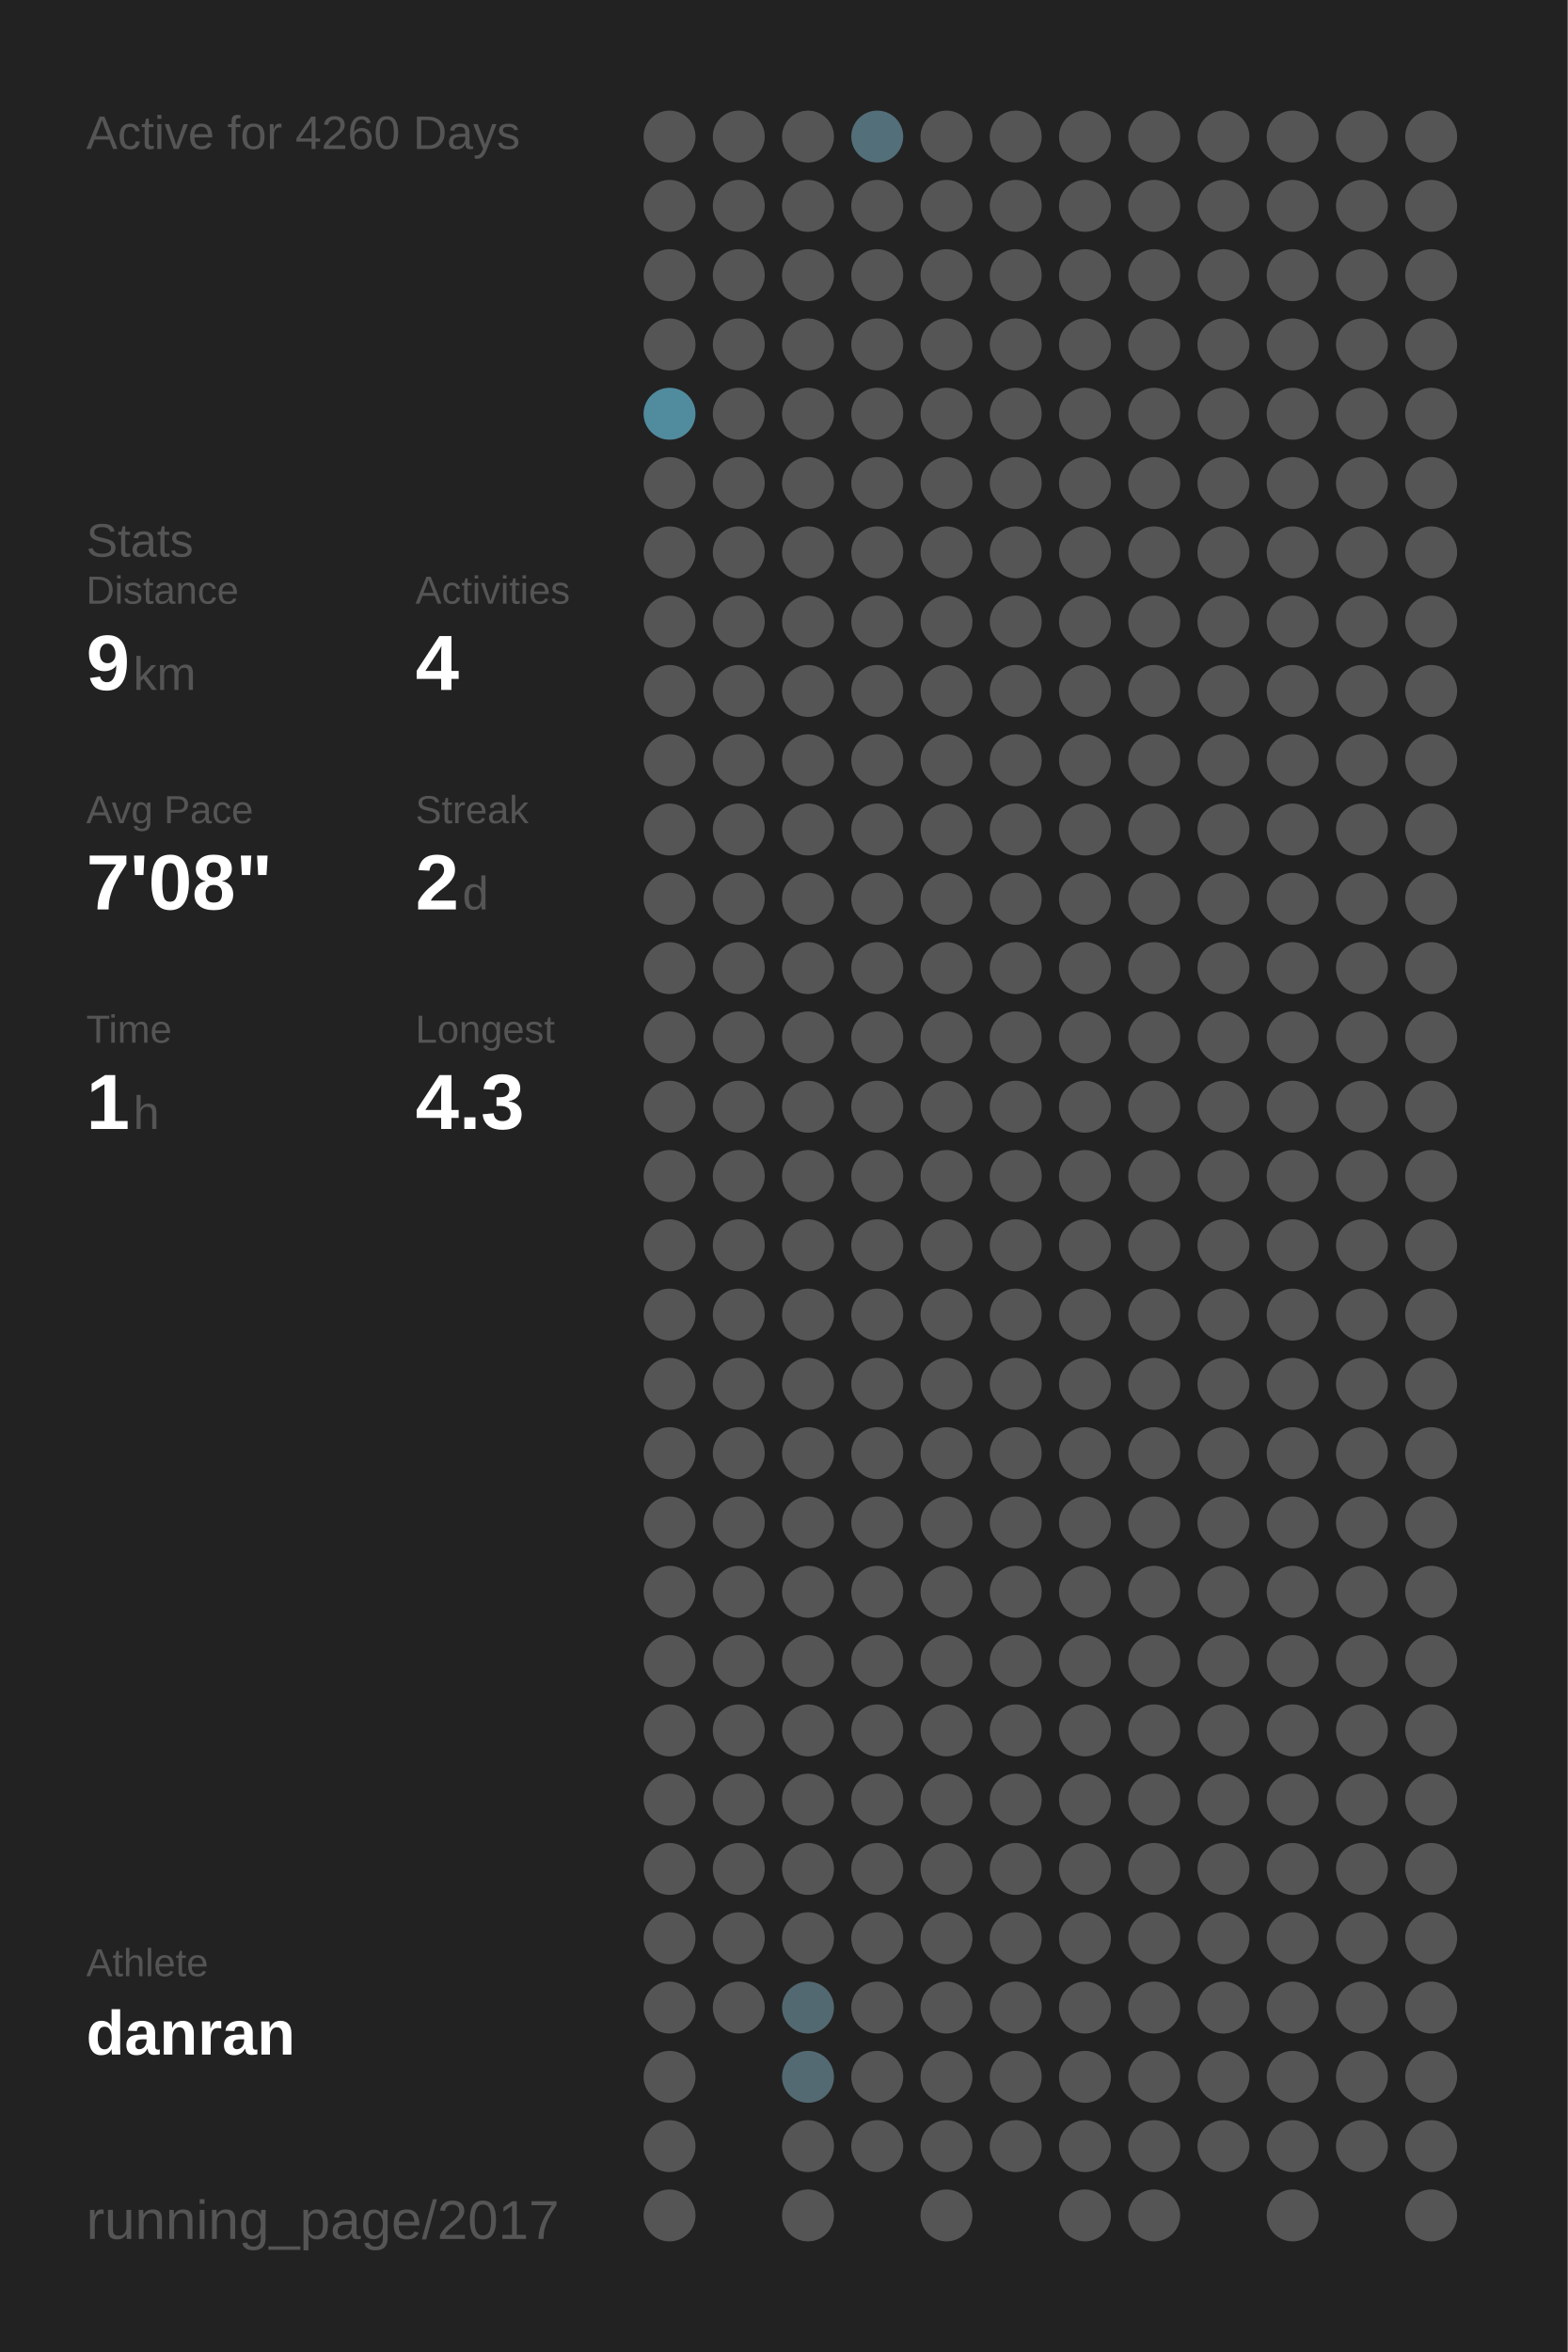
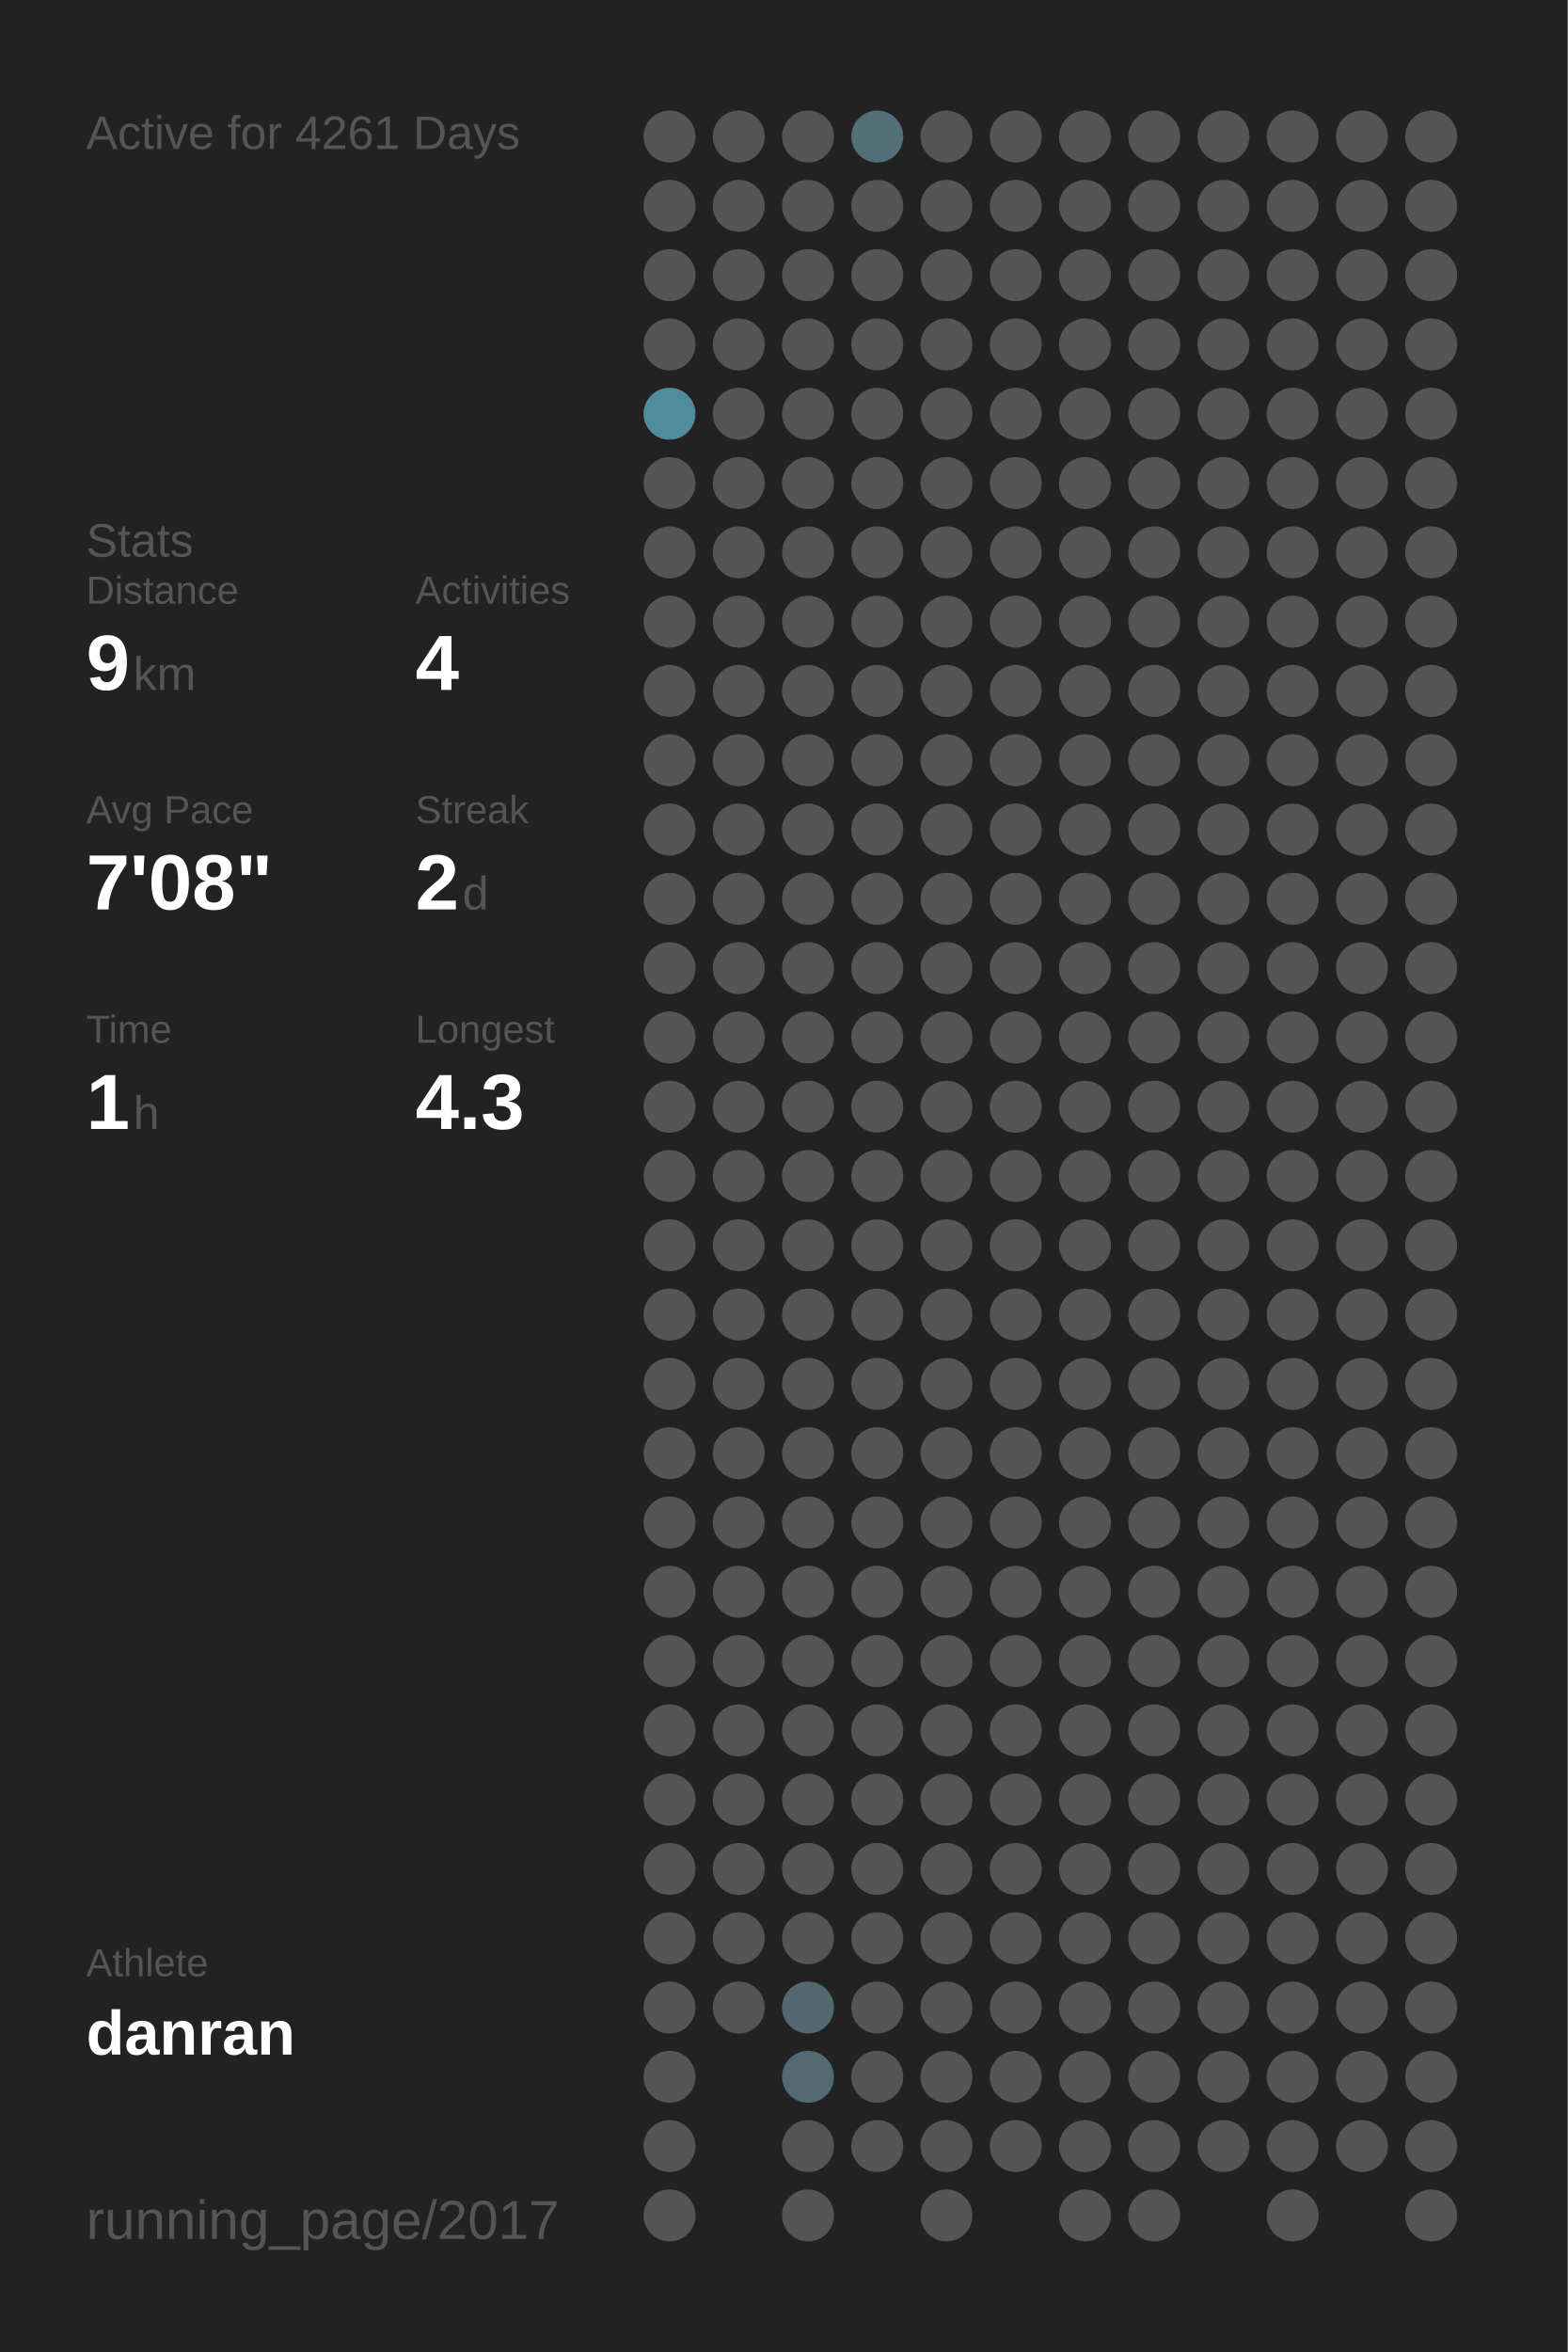
<svg xmlns="http://www.w3.org/2000/svg" baseProfile="full" height="300mm" version="1.1" viewBox="0,0,200,300" width="200mm">
  <defs />
  <rect fill="#222222" height="300" width="200" x="0" y="0" />
-   <text fill="#555555" style="font-size:6px; font-family:Arial;" x="11" y="19">Active for 4260 Days</text>
+   <text fill="#555555" style="font-size:6px; font-family:Arial;" x="11" y="19">Active for 4261 Days</text>
  <text fill="#555555" style="font-size:6px; font-family:Arial;" x="11" y="71">Stats</text>
  <text fill="#555555" style="font-size:5px; font-family:Arial;" x="11" y="77">Distance</text>
  <text fill="#FFFFFF" style="font-size:10px; font-family:Arial; font-weight:bold;" x="11" y="88">9</text>
  <text fill="#555555" style="font-size:6px; font-family:Arial;" x="17" y="88">km</text>
  <text fill="#555555" style="font-size:5px; font-family:Arial;" x="53" y="77">Activities</text>
  <text fill="#FFFFFF" style="font-size:10px; font-family:Arial; font-weight:bold;" x="53" y="88">4</text>
  <text fill="#555555" style="font-size:5px; font-family:Arial;" x="11" y="105">Avg Pace</text>
  <text fill="#FFFFFF" style="font-size:10px; font-family:Arial; font-weight:bold;" x="11" y="116">7'08"</text>
  <text fill="#555555" style="font-size:5px; font-family:Arial;" x="53" y="105">Streak</text>
  <text fill="#FFFFFF" style="font-size:10px; font-family:Arial; font-weight:bold;" x="53" y="116">2</text>
  <text fill="#555555" style="font-size:6px; font-family:Arial;" x="59" y="116">d</text>
  <text fill="#555555" style="font-size:5px; font-family:Arial;" x="11" y="133">Time</text>
  <text fill="#FFFFFF" style="font-size:10px; font-family:Arial; font-weight:bold;" x="11" y="144">1</text>
  <text fill="#555555" style="font-size:6px; font-family:Arial;" x="17" y="144">h</text>
  <text fill="#555555" style="font-size:5px; font-family:Arial;" x="53" y="133">Longest</text>
  <text fill="#FFFFFF" style="font-size:10px; font-family:Arial; font-weight:bold;" x="53" y="144">4.3</text>
  <text fill="#555555" style="font-size:5px; font-family:Arial;" x="11" y="252.065">Athlete</text>
  <text fill="#FFFFFF" style="font-size:8px; font-family:Arial; font-weight:bold;" x="11" y="262.065">danran</text>
  <text fill="#555555" style="font-size:7px; font-family:Arial;" x="11" y="285.581">running_page/2017</text>
  <circle cx="85.417" cy="17.419" fill="#555555" r="3.312" />
  <circle cx="85.417" cy="26.258" fill="#555555" r="3.312" />
  <circle cx="85.417" cy="35.097" fill="#555555" r="3.312" />
  <circle cx="85.417" cy="43.935" fill="#555555" r="3.312" />
  <circle cx="85.417" cy="52.774" fill="#518b9e" r="3.312" />
  <circle cx="85.417" cy="61.613" fill="#555555" r="3.312" />
  <circle cx="85.417" cy="70.452" fill="#555555" r="3.312" />
  <circle cx="85.417" cy="79.29" fill="#555555" r="3.312" />
  <circle cx="85.417" cy="88.129" fill="#555555" r="3.312" />
  <circle cx="85.417" cy="96.968" fill="#555555" r="3.312" />
  <circle cx="85.417" cy="105.806" fill="#555555" r="3.312" />
  <circle cx="85.417" cy="114.645" fill="#555555" r="3.312" />
  <circle cx="85.417" cy="123.484" fill="#555555" r="3.312" />
  <circle cx="85.417" cy="132.323" fill="#555555" r="3.312" />
  <circle cx="85.417" cy="141.161" fill="#555555" r="3.312" />
  <circle cx="85.417" cy="150" fill="#555555" r="3.312" />
  <circle cx="85.417" cy="158.839" fill="#555555" r="3.312" />
  <circle cx="85.417" cy="167.677" fill="#555555" r="3.312" />
  <circle cx="85.417" cy="176.516" fill="#555555" r="3.312" />
  <circle cx="85.417" cy="185.355" fill="#555555" r="3.312" />
  <circle cx="85.417" cy="194.194" fill="#555555" r="3.312" />
  <circle cx="85.417" cy="203.032" fill="#555555" r="3.312" />
  <circle cx="85.417" cy="211.871" fill="#555555" r="3.312" />
  <circle cx="85.417" cy="220.71" fill="#555555" r="3.312" />
  <circle cx="85.417" cy="229.548" fill="#555555" r="3.312" />
  <circle cx="85.417" cy="238.387" fill="#555555" r="3.312" />
  <circle cx="85.417" cy="247.226" fill="#555555" r="3.312" />
  <circle cx="85.417" cy="256.065" fill="#555555" r="3.312" />
  <circle cx="85.417" cy="264.903" fill="#555555" r="3.312" />
  <circle cx="85.417" cy="273.742" fill="#555555" r="3.312" />
  <circle cx="85.417" cy="282.581" fill="#555555" r="3.312" />
  <circle cx="94.25" cy="17.419" fill="#555555" r="3.312" />
  <circle cx="94.25" cy="26.258" fill="#555555" r="3.312" />
  <circle cx="94.25" cy="35.097" fill="#555555" r="3.312" />
  <circle cx="94.25" cy="43.935" fill="#555555" r="3.312" />
  <circle cx="94.25" cy="52.774" fill="#555555" r="3.312" />
  <circle cx="94.25" cy="61.613" fill="#555555" r="3.312" />
  <circle cx="94.25" cy="70.452" fill="#555555" r="3.312" />
  <circle cx="94.25" cy="79.29" fill="#555555" r="3.312" />
  <circle cx="94.25" cy="88.129" fill="#555555" r="3.312" />
  <circle cx="94.25" cy="96.968" fill="#555555" r="3.312" />
  <circle cx="94.25" cy="105.806" fill="#555555" r="3.312" />
  <circle cx="94.25" cy="114.645" fill="#555555" r="3.312" />
  <circle cx="94.25" cy="123.484" fill="#555555" r="3.312" />
  <circle cx="94.25" cy="132.323" fill="#555555" r="3.312" />
  <circle cx="94.25" cy="141.161" fill="#555555" r="3.312" />
  <circle cx="94.25" cy="150" fill="#555555" r="3.312" />
  <circle cx="94.25" cy="158.839" fill="#555555" r="3.312" />
  <circle cx="94.25" cy="167.677" fill="#555555" r="3.312" />
  <circle cx="94.25" cy="176.516" fill="#555555" r="3.312" />
  <circle cx="94.25" cy="185.355" fill="#555555" r="3.312" />
  <circle cx="94.25" cy="194.194" fill="#555555" r="3.312" />
  <circle cx="94.25" cy="203.032" fill="#555555" r="3.312" />
  <circle cx="94.25" cy="211.871" fill="#555555" r="3.312" />
  <circle cx="94.25" cy="220.71" fill="#555555" r="3.312" />
  <circle cx="94.25" cy="229.548" fill="#555555" r="3.312" />
  <circle cx="94.25" cy="238.387" fill="#555555" r="3.312" />
  <circle cx="94.25" cy="247.226" fill="#555555" r="3.312" />
  <circle cx="94.25" cy="256.065" fill="#555555" r="3.312" />
  <circle cx="103.083" cy="17.419" fill="#555555" r="3.312" />
  <circle cx="103.083" cy="26.258" fill="#555555" r="3.312" />
  <circle cx="103.083" cy="35.097" fill="#555555" r="3.312" />
  <circle cx="103.083" cy="43.935" fill="#555555" r="3.312" />
  <circle cx="103.083" cy="52.774" fill="#555555" r="3.312" />
  <circle cx="103.083" cy="61.613" fill="#555555" r="3.312" />
  <circle cx="103.083" cy="70.452" fill="#555555" r="3.312" />
  <circle cx="103.083" cy="79.29" fill="#555555" r="3.312" />
  <circle cx="103.083" cy="88.129" fill="#555555" r="3.312" />
  <circle cx="103.083" cy="96.968" fill="#555555" r="3.312" />
  <circle cx="103.083" cy="105.806" fill="#555555" r="3.312" />
  <circle cx="103.083" cy="114.645" fill="#555555" r="3.312" />
  <circle cx="103.083" cy="123.484" fill="#555555" r="3.312" />
  <circle cx="103.083" cy="132.323" fill="#555555" r="3.312" />
  <circle cx="103.083" cy="141.161" fill="#555555" r="3.312" />
  <circle cx="103.083" cy="150" fill="#555555" r="3.312" />
  <circle cx="103.083" cy="158.839" fill="#555555" r="3.312" />
  <circle cx="103.083" cy="167.677" fill="#555555" r="3.312" />
  <circle cx="103.083" cy="176.516" fill="#555555" r="3.312" />
  <circle cx="103.083" cy="185.355" fill="#555555" r="3.312" />
  <circle cx="103.083" cy="194.194" fill="#555555" r="3.312" />
  <circle cx="103.083" cy="203.032" fill="#555555" r="3.312" />
  <circle cx="103.083" cy="211.871" fill="#555555" r="3.312" />
  <circle cx="103.083" cy="220.71" fill="#555555" r="3.312" />
  <circle cx="103.083" cy="229.548" fill="#555555" r="3.312" />
  <circle cx="103.083" cy="238.387" fill="#555555" r="3.312" />
  <circle cx="103.083" cy="247.226" fill="#555555" r="3.312" />
  <circle cx="103.083" cy="256.065" fill="#536971" r="3.312" />
  <circle cx="103.083" cy="264.903" fill="#536a72" r="3.312" />
  <circle cx="103.083" cy="273.742" fill="#555555" r="3.312" />
  <circle cx="103.083" cy="282.581" fill="#555555" r="3.312" />
  <circle cx="111.917" cy="17.419" fill="#536f79" r="3.312" />
  <circle cx="111.917" cy="26.258" fill="#555555" r="3.312" />
  <circle cx="111.917" cy="35.097" fill="#555555" r="3.312" />
  <circle cx="111.917" cy="43.935" fill="#555555" r="3.312" />
  <circle cx="111.917" cy="52.774" fill="#555555" r="3.312" />
  <circle cx="111.917" cy="61.613" fill="#555555" r="3.312" />
  <circle cx="111.917" cy="70.452" fill="#555555" r="3.312" />
  <circle cx="111.917" cy="79.29" fill="#555555" r="3.312" />
  <circle cx="111.917" cy="88.129" fill="#555555" r="3.312" />
  <circle cx="111.917" cy="96.968" fill="#555555" r="3.312" />
  <circle cx="111.917" cy="105.806" fill="#555555" r="3.312" />
  <circle cx="111.917" cy="114.645" fill="#555555" r="3.312" />
  <circle cx="111.917" cy="123.484" fill="#555555" r="3.312" />
  <circle cx="111.917" cy="132.323" fill="#555555" r="3.312" />
  <circle cx="111.917" cy="141.161" fill="#555555" r="3.312" />
  <circle cx="111.917" cy="150" fill="#555555" r="3.312" />
  <circle cx="111.917" cy="158.839" fill="#555555" r="3.312" />
  <circle cx="111.917" cy="167.677" fill="#555555" r="3.312" />
  <circle cx="111.917" cy="176.516" fill="#555555" r="3.312" />
  <circle cx="111.917" cy="185.355" fill="#555555" r="3.312" />
  <circle cx="111.917" cy="194.194" fill="#555555" r="3.312" />
  <circle cx="111.917" cy="203.032" fill="#555555" r="3.312" />
  <circle cx="111.917" cy="211.871" fill="#555555" r="3.312" />
  <circle cx="111.917" cy="220.71" fill="#555555" r="3.312" />
  <circle cx="111.917" cy="229.548" fill="#555555" r="3.312" />
  <circle cx="111.917" cy="238.387" fill="#555555" r="3.312" />
  <circle cx="111.917" cy="247.226" fill="#555555" r="3.312" />
  <circle cx="111.917" cy="256.065" fill="#555555" r="3.312" />
  <circle cx="111.917" cy="264.903" fill="#555555" r="3.312" />
  <circle cx="111.917" cy="273.742" fill="#555555" r="3.312" />
  <circle cx="120.75" cy="17.419" fill="#555555" r="3.312" />
  <circle cx="120.75" cy="26.258" fill="#555555" r="3.312" />
  <circle cx="120.75" cy="35.097" fill="#555555" r="3.312" />
  <circle cx="120.75" cy="43.935" fill="#555555" r="3.312" />
  <circle cx="120.75" cy="52.774" fill="#555555" r="3.312" />
  <circle cx="120.75" cy="61.613" fill="#555555" r="3.312" />
  <circle cx="120.75" cy="70.452" fill="#555555" r="3.312" />
  <circle cx="120.75" cy="79.29" fill="#555555" r="3.312" />
  <circle cx="120.75" cy="88.129" fill="#555555" r="3.312" />
  <circle cx="120.75" cy="96.968" fill="#555555" r="3.312" />
  <circle cx="120.75" cy="105.806" fill="#555555" r="3.312" />
  <circle cx="120.75" cy="114.645" fill="#555555" r="3.312" />
  <circle cx="120.75" cy="123.484" fill="#555555" r="3.312" />
  <circle cx="120.75" cy="132.323" fill="#555555" r="3.312" />
  <circle cx="120.75" cy="141.161" fill="#555555" r="3.312" />
  <circle cx="120.75" cy="150" fill="#555555" r="3.312" />
  <circle cx="120.75" cy="158.839" fill="#555555" r="3.312" />
  <circle cx="120.75" cy="167.677" fill="#555555" r="3.312" />
  <circle cx="120.75" cy="176.516" fill="#555555" r="3.312" />
  <circle cx="120.75" cy="185.355" fill="#555555" r="3.312" />
  <circle cx="120.75" cy="194.194" fill="#555555" r="3.312" />
  <circle cx="120.75" cy="203.032" fill="#555555" r="3.312" />
  <circle cx="120.75" cy="211.871" fill="#555555" r="3.312" />
  <circle cx="120.75" cy="220.71" fill="#555555" r="3.312" />
  <circle cx="120.75" cy="229.548" fill="#555555" r="3.312" />
  <circle cx="120.75" cy="238.387" fill="#555555" r="3.312" />
  <circle cx="120.75" cy="247.226" fill="#555555" r="3.312" />
  <circle cx="120.75" cy="256.065" fill="#555555" r="3.312" />
  <circle cx="120.75" cy="264.903" fill="#555555" r="3.312" />
  <circle cx="120.75" cy="273.742" fill="#555555" r="3.312" />
  <circle cx="120.75" cy="282.581" fill="#555555" r="3.312" />
  <circle cx="129.583" cy="17.419" fill="#555555" r="3.312" />
  <circle cx="129.583" cy="26.258" fill="#555555" r="3.312" />
  <circle cx="129.583" cy="35.097" fill="#555555" r="3.312" />
  <circle cx="129.583" cy="43.935" fill="#555555" r="3.312" />
  <circle cx="129.583" cy="52.774" fill="#555555" r="3.312" />
  <circle cx="129.583" cy="61.613" fill="#555555" r="3.312" />
  <circle cx="129.583" cy="70.452" fill="#555555" r="3.312" />
  <circle cx="129.583" cy="79.29" fill="#555555" r="3.312" />
  <circle cx="129.583" cy="88.129" fill="#555555" r="3.312" />
  <circle cx="129.583" cy="96.968" fill="#555555" r="3.312" />
  <circle cx="129.583" cy="105.806" fill="#555555" r="3.312" />
  <circle cx="129.583" cy="114.645" fill="#555555" r="3.312" />
  <circle cx="129.583" cy="123.484" fill="#555555" r="3.312" />
  <circle cx="129.583" cy="132.323" fill="#555555" r="3.312" />
  <circle cx="129.583" cy="141.161" fill="#555555" r="3.312" />
  <circle cx="129.583" cy="150" fill="#555555" r="3.312" />
  <circle cx="129.583" cy="158.839" fill="#555555" r="3.312" />
  <circle cx="129.583" cy="167.677" fill="#555555" r="3.312" />
  <circle cx="129.583" cy="176.516" fill="#555555" r="3.312" />
  <circle cx="129.583" cy="185.355" fill="#555555" r="3.312" />
  <circle cx="129.583" cy="194.194" fill="#555555" r="3.312" />
  <circle cx="129.583" cy="203.032" fill="#555555" r="3.312" />
  <circle cx="129.583" cy="211.871" fill="#555555" r="3.312" />
  <circle cx="129.583" cy="220.71" fill="#555555" r="3.312" />
  <circle cx="129.583" cy="229.548" fill="#555555" r="3.312" />
  <circle cx="129.583" cy="238.387" fill="#555555" r="3.312" />
  <circle cx="129.583" cy="247.226" fill="#555555" r="3.312" />
  <circle cx="129.583" cy="256.065" fill="#555555" r="3.312" />
  <circle cx="129.583" cy="264.903" fill="#555555" r="3.312" />
  <circle cx="129.583" cy="273.742" fill="#555555" r="3.312" />
  <circle cx="138.417" cy="17.419" fill="#555555" r="3.312" />
  <circle cx="138.417" cy="26.258" fill="#555555" r="3.312" />
  <circle cx="138.417" cy="35.097" fill="#555555" r="3.312" />
  <circle cx="138.417" cy="43.935" fill="#555555" r="3.312" />
  <circle cx="138.417" cy="52.774" fill="#555555" r="3.312" />
  <circle cx="138.417" cy="61.613" fill="#555555" r="3.312" />
  <circle cx="138.417" cy="70.452" fill="#555555" r="3.312" />
  <circle cx="138.417" cy="79.29" fill="#555555" r="3.312" />
  <circle cx="138.417" cy="88.129" fill="#555555" r="3.312" />
  <circle cx="138.417" cy="96.968" fill="#555555" r="3.312" />
  <circle cx="138.417" cy="105.806" fill="#555555" r="3.312" />
  <circle cx="138.417" cy="114.645" fill="#555555" r="3.312" />
  <circle cx="138.417" cy="123.484" fill="#555555" r="3.312" />
  <circle cx="138.417" cy="132.323" fill="#555555" r="3.312" />
  <circle cx="138.417" cy="141.161" fill="#555555" r="3.312" />
  <circle cx="138.417" cy="150" fill="#555555" r="3.312" />
  <circle cx="138.417" cy="158.839" fill="#555555" r="3.312" />
  <circle cx="138.417" cy="167.677" fill="#555555" r="3.312" />
  <circle cx="138.417" cy="176.516" fill="#555555" r="3.312" />
  <circle cx="138.417" cy="185.355" fill="#555555" r="3.312" />
  <circle cx="138.417" cy="194.194" fill="#555555" r="3.312" />
  <circle cx="138.417" cy="203.032" fill="#555555" r="3.312" />
  <circle cx="138.417" cy="211.871" fill="#555555" r="3.312" />
  <circle cx="138.417" cy="220.71" fill="#555555" r="3.312" />
  <circle cx="138.417" cy="229.548" fill="#555555" r="3.312" />
  <circle cx="138.417" cy="238.387" fill="#555555" r="3.312" />
  <circle cx="138.417" cy="247.226" fill="#555555" r="3.312" />
  <circle cx="138.417" cy="256.065" fill="#555555" r="3.312" />
  <circle cx="138.417" cy="264.903" fill="#555555" r="3.312" />
  <circle cx="138.417" cy="273.742" fill="#555555" r="3.312" />
  <circle cx="138.417" cy="282.581" fill="#555555" r="3.312" />
  <circle cx="147.25" cy="17.419" fill="#555555" r="3.312" />
  <circle cx="147.25" cy="26.258" fill="#555555" r="3.312" />
  <circle cx="147.25" cy="35.097" fill="#555555" r="3.312" />
  <circle cx="147.25" cy="43.935" fill="#555555" r="3.312" />
  <circle cx="147.25" cy="52.774" fill="#555555" r="3.312" />
  <circle cx="147.25" cy="61.613" fill="#555555" r="3.312" />
  <circle cx="147.25" cy="70.452" fill="#555555" r="3.312" />
  <circle cx="147.25" cy="79.29" fill="#555555" r="3.312" />
  <circle cx="147.25" cy="88.129" fill="#555555" r="3.312" />
  <circle cx="147.25" cy="96.968" fill="#555555" r="3.312" />
  <circle cx="147.25" cy="105.806" fill="#555555" r="3.312" />
  <circle cx="147.25" cy="114.645" fill="#555555" r="3.312" />
  <circle cx="147.25" cy="123.484" fill="#555555" r="3.312" />
  <circle cx="147.25" cy="132.323" fill="#555555" r="3.312" />
  <circle cx="147.25" cy="141.161" fill="#555555" r="3.312" />
  <circle cx="147.25" cy="150" fill="#555555" r="3.312" />
  <circle cx="147.25" cy="158.839" fill="#555555" r="3.312" />
  <circle cx="147.25" cy="167.677" fill="#555555" r="3.312" />
  <circle cx="147.25" cy="176.516" fill="#555555" r="3.312" />
  <circle cx="147.25" cy="185.355" fill="#555555" r="3.312" />
  <circle cx="147.25" cy="194.194" fill="#555555" r="3.312" />
  <circle cx="147.25" cy="203.032" fill="#555555" r="3.312" />
  <circle cx="147.25" cy="211.871" fill="#555555" r="3.312" />
  <circle cx="147.25" cy="220.71" fill="#555555" r="3.312" />
  <circle cx="147.25" cy="229.548" fill="#555555" r="3.312" />
  <circle cx="147.25" cy="238.387" fill="#555555" r="3.312" />
  <circle cx="147.25" cy="247.226" fill="#555555" r="3.312" />
  <circle cx="147.25" cy="256.065" fill="#555555" r="3.312" />
  <circle cx="147.25" cy="264.903" fill="#555555" r="3.312" />
  <circle cx="147.25" cy="273.742" fill="#555555" r="3.312" />
  <circle cx="147.25" cy="282.581" fill="#555555" r="3.312" />
  <circle cx="156.083" cy="17.419" fill="#555555" r="3.312" />
  <circle cx="156.083" cy="26.258" fill="#555555" r="3.312" />
  <circle cx="156.083" cy="35.097" fill="#555555" r="3.312" />
  <circle cx="156.083" cy="43.935" fill="#555555" r="3.312" />
  <circle cx="156.083" cy="52.774" fill="#555555" r="3.312" />
  <circle cx="156.083" cy="61.613" fill="#555555" r="3.312" />
  <circle cx="156.083" cy="70.452" fill="#555555" r="3.312" />
  <circle cx="156.083" cy="79.29" fill="#555555" r="3.312" />
  <circle cx="156.083" cy="88.129" fill="#555555" r="3.312" />
  <circle cx="156.083" cy="96.968" fill="#555555" r="3.312" />
  <circle cx="156.083" cy="105.806" fill="#555555" r="3.312" />
  <circle cx="156.083" cy="114.645" fill="#555555" r="3.312" />
  <circle cx="156.083" cy="123.484" fill="#555555" r="3.312" />
  <circle cx="156.083" cy="132.323" fill="#555555" r="3.312" />
  <circle cx="156.083" cy="141.161" fill="#555555" r="3.312" />
  <circle cx="156.083" cy="150" fill="#555555" r="3.312" />
  <circle cx="156.083" cy="158.839" fill="#555555" r="3.312" />
  <circle cx="156.083" cy="167.677" fill="#555555" r="3.312" />
  <circle cx="156.083" cy="176.516" fill="#555555" r="3.312" />
  <circle cx="156.083" cy="185.355" fill="#555555" r="3.312" />
  <circle cx="156.083" cy="194.194" fill="#555555" r="3.312" />
  <circle cx="156.083" cy="203.032" fill="#555555" r="3.312" />
  <circle cx="156.083" cy="211.871" fill="#555555" r="3.312" />
  <circle cx="156.083" cy="220.71" fill="#555555" r="3.312" />
  <circle cx="156.083" cy="229.548" fill="#555555" r="3.312" />
  <circle cx="156.083" cy="238.387" fill="#555555" r="3.312" />
  <circle cx="156.083" cy="247.226" fill="#555555" r="3.312" />
  <circle cx="156.083" cy="256.065" fill="#555555" r="3.312" />
  <circle cx="156.083" cy="264.903" fill="#555555" r="3.312" />
  <circle cx="156.083" cy="273.742" fill="#555555" r="3.312" />
  <circle cx="164.917" cy="17.419" fill="#555555" r="3.312" />
  <circle cx="164.917" cy="26.258" fill="#555555" r="3.312" />
  <circle cx="164.917" cy="35.097" fill="#555555" r="3.312" />
  <circle cx="164.917" cy="43.935" fill="#555555" r="3.312" />
  <circle cx="164.917" cy="52.774" fill="#555555" r="3.312" />
  <circle cx="164.917" cy="61.613" fill="#555555" r="3.312" />
  <circle cx="164.917" cy="70.452" fill="#555555" r="3.312" />
  <circle cx="164.917" cy="79.29" fill="#555555" r="3.312" />
  <circle cx="164.917" cy="88.129" fill="#555555" r="3.312" />
  <circle cx="164.917" cy="96.968" fill="#555555" r="3.312" />
  <circle cx="164.917" cy="105.806" fill="#555555" r="3.312" />
  <circle cx="164.917" cy="114.645" fill="#555555" r="3.312" />
  <circle cx="164.917" cy="123.484" fill="#555555" r="3.312" />
  <circle cx="164.917" cy="132.323" fill="#555555" r="3.312" />
  <circle cx="164.917" cy="141.161" fill="#555555" r="3.312" />
  <circle cx="164.917" cy="150" fill="#555555" r="3.312" />
  <circle cx="164.917" cy="158.839" fill="#555555" r="3.312" />
  <circle cx="164.917" cy="167.677" fill="#555555" r="3.312" />
  <circle cx="164.917" cy="176.516" fill="#555555" r="3.312" />
  <circle cx="164.917" cy="185.355" fill="#555555" r="3.312" />
  <circle cx="164.917" cy="194.194" fill="#555555" r="3.312" />
  <circle cx="164.917" cy="203.032" fill="#555555" r="3.312" />
  <circle cx="164.917" cy="211.871" fill="#555555" r="3.312" />
  <circle cx="164.917" cy="220.71" fill="#555555" r="3.312" />
  <circle cx="164.917" cy="229.548" fill="#555555" r="3.312" />
  <circle cx="164.917" cy="238.387" fill="#555555" r="3.312" />
  <circle cx="164.917" cy="247.226" fill="#555555" r="3.312" />
  <circle cx="164.917" cy="256.065" fill="#555555" r="3.312" />
  <circle cx="164.917" cy="264.903" fill="#555555" r="3.312" />
  <circle cx="164.917" cy="273.742" fill="#555555" r="3.312" />
  <circle cx="164.917" cy="282.581" fill="#555555" r="3.312" />
  <circle cx="173.75" cy="17.419" fill="#555555" r="3.312" />
  <circle cx="173.75" cy="26.258" fill="#555555" r="3.312" />
  <circle cx="173.75" cy="35.097" fill="#555555" r="3.312" />
  <circle cx="173.75" cy="43.935" fill="#555555" r="3.312" />
  <circle cx="173.75" cy="52.774" fill="#555555" r="3.312" />
  <circle cx="173.75" cy="61.613" fill="#555555" r="3.312" />
  <circle cx="173.75" cy="70.452" fill="#555555" r="3.312" />
  <circle cx="173.75" cy="79.29" fill="#555555" r="3.312" />
  <circle cx="173.75" cy="88.129" fill="#555555" r="3.312" />
  <circle cx="173.75" cy="96.968" fill="#555555" r="3.312" />
  <circle cx="173.75" cy="105.806" fill="#555555" r="3.312" />
  <circle cx="173.75" cy="114.645" fill="#555555" r="3.312" />
  <circle cx="173.75" cy="123.484" fill="#555555" r="3.312" />
  <circle cx="173.75" cy="132.323" fill="#555555" r="3.312" />
  <circle cx="173.75" cy="141.161" fill="#555555" r="3.312" />
  <circle cx="173.75" cy="150" fill="#555555" r="3.312" />
  <circle cx="173.75" cy="158.839" fill="#555555" r="3.312" />
  <circle cx="173.75" cy="167.677" fill="#555555" r="3.312" />
  <circle cx="173.75" cy="176.516" fill="#555555" r="3.312" />
  <circle cx="173.75" cy="185.355" fill="#555555" r="3.312" />
  <circle cx="173.75" cy="194.194" fill="#555555" r="3.312" />
  <circle cx="173.75" cy="203.032" fill="#555555" r="3.312" />
  <circle cx="173.75" cy="211.871" fill="#555555" r="3.312" />
  <circle cx="173.75" cy="220.71" fill="#555555" r="3.312" />
  <circle cx="173.75" cy="229.548" fill="#555555" r="3.312" />
  <circle cx="173.75" cy="238.387" fill="#555555" r="3.312" />
  <circle cx="173.75" cy="247.226" fill="#555555" r="3.312" />
  <circle cx="173.75" cy="256.065" fill="#555555" r="3.312" />
  <circle cx="173.75" cy="264.903" fill="#555555" r="3.312" />
  <circle cx="173.75" cy="273.742" fill="#555555" r="3.312" />
  <circle cx="182.583" cy="17.419" fill="#555555" r="3.312" />
  <circle cx="182.583" cy="26.258" fill="#555555" r="3.312" />
  <circle cx="182.583" cy="35.097" fill="#555555" r="3.312" />
  <circle cx="182.583" cy="43.935" fill="#555555" r="3.312" />
  <circle cx="182.583" cy="52.774" fill="#555555" r="3.312" />
  <circle cx="182.583" cy="61.613" fill="#555555" r="3.312" />
  <circle cx="182.583" cy="70.452" fill="#555555" r="3.312" />
  <circle cx="182.583" cy="79.29" fill="#555555" r="3.312" />
  <circle cx="182.583" cy="88.129" fill="#555555" r="3.312" />
  <circle cx="182.583" cy="96.968" fill="#555555" r="3.312" />
  <circle cx="182.583" cy="105.806" fill="#555555" r="3.312" />
  <circle cx="182.583" cy="114.645" fill="#555555" r="3.312" />
  <circle cx="182.583" cy="123.484" fill="#555555" r="3.312" />
  <circle cx="182.583" cy="132.323" fill="#555555" r="3.312" />
  <circle cx="182.583" cy="141.161" fill="#555555" r="3.312" />
  <circle cx="182.583" cy="150" fill="#555555" r="3.312" />
  <circle cx="182.583" cy="158.839" fill="#555555" r="3.312" />
  <circle cx="182.583" cy="167.677" fill="#555555" r="3.312" />
  <circle cx="182.583" cy="176.516" fill="#555555" r="3.312" />
  <circle cx="182.583" cy="185.355" fill="#555555" r="3.312" />
  <circle cx="182.583" cy="194.194" fill="#555555" r="3.312" />
  <circle cx="182.583" cy="203.032" fill="#555555" r="3.312" />
  <circle cx="182.583" cy="211.871" fill="#555555" r="3.312" />
  <circle cx="182.583" cy="220.71" fill="#555555" r="3.312" />
  <circle cx="182.583" cy="229.548" fill="#555555" r="3.312" />
  <circle cx="182.583" cy="238.387" fill="#555555" r="3.312" />
  <circle cx="182.583" cy="247.226" fill="#555555" r="3.312" />
  <circle cx="182.583" cy="256.065" fill="#555555" r="3.312" />
  <circle cx="182.583" cy="264.903" fill="#555555" r="3.312" />
  <circle cx="182.583" cy="273.742" fill="#555555" r="3.312" />
  <circle cx="182.583" cy="282.581" fill="#555555" r="3.312" />
</svg>
